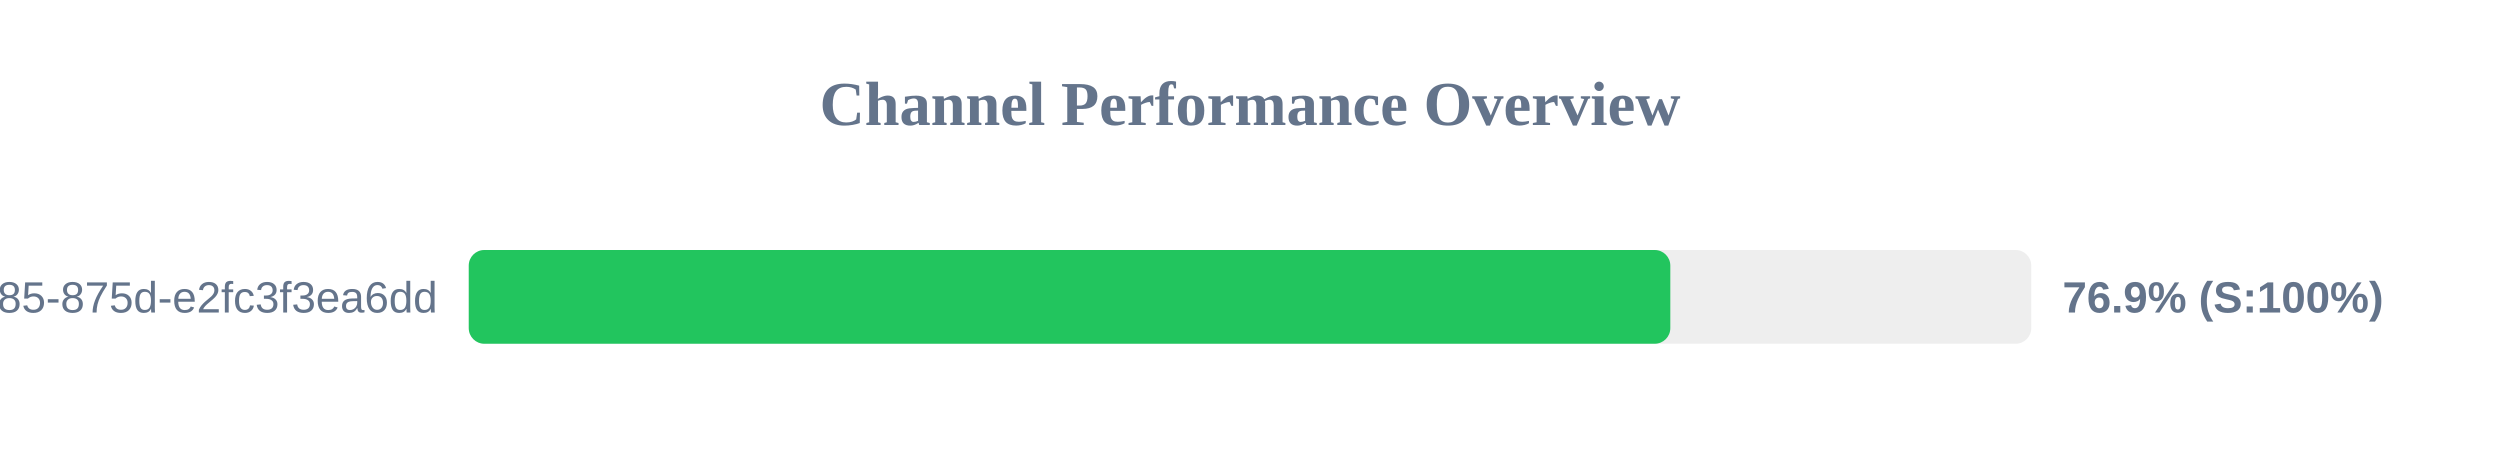
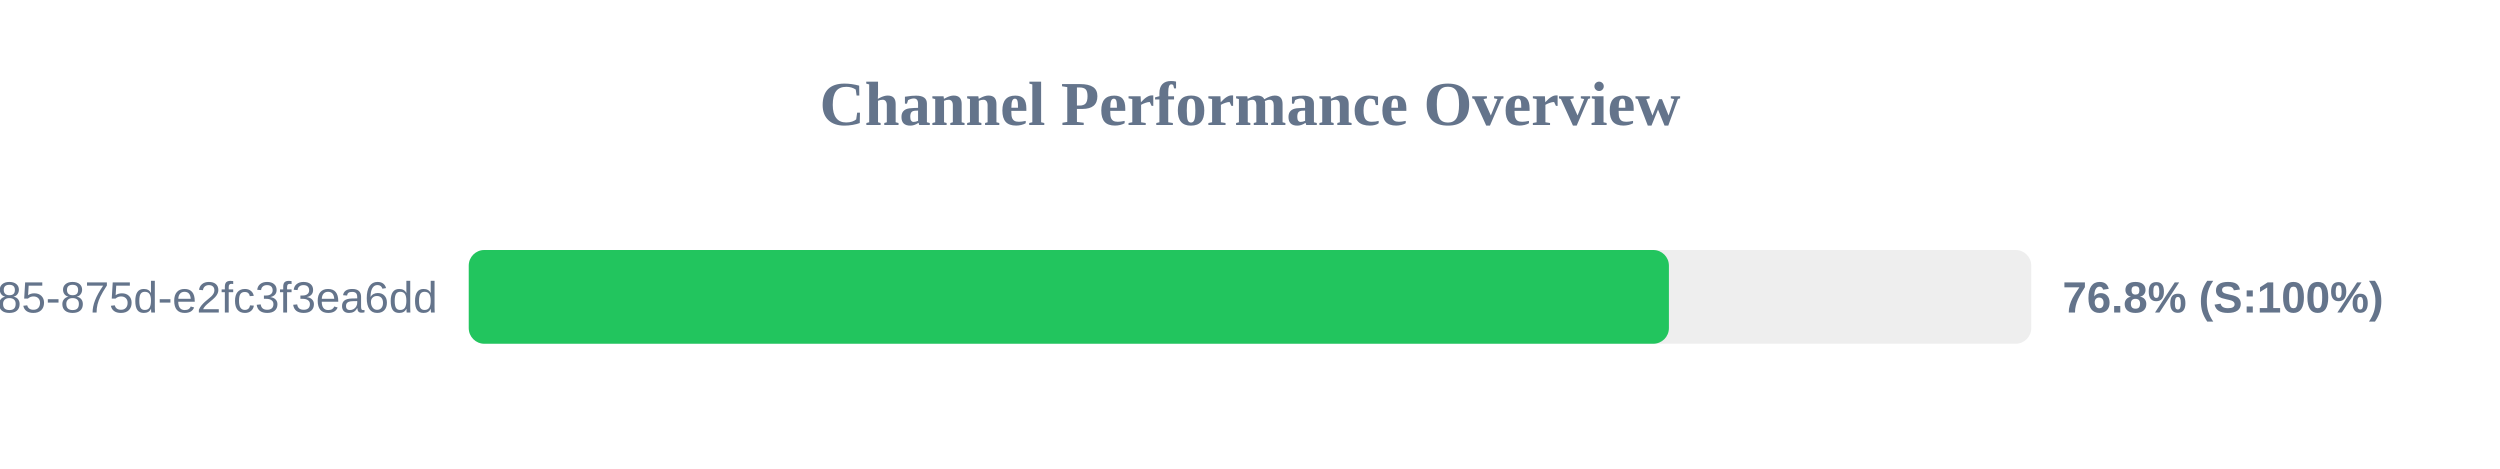
<svg xmlns="http://www.w3.org/2000/svg" width="800" height="150" version="1.1">
  <style>
        .row { font: 14px Arial; fill: #64748b; }
        .score { font: bold 14px Arial; fill: #64748b; }
    </style>
  <text x="400" y="40" text-anchor="middle" font-size="20px" font-weight="bold" fill="#64748b">Channel Performance Overview</text>
  <rect x="150" y="80" width="500" height="30" fill="#eee" rx="5" />
-   <rect x="150" y="80" width="384.5" height="30" fill="#22c55e" rx="5" />
+   <rect x="150" y="80" width="384.05" height="30" fill="#22c55e" rx="5" />
  <text x="140" y="100" text-anchor="end" class="row">?uuid=1045aedf-053c-4585-875d-e2fc3f3ea6dd</text>
-   <text x="660" y="100" text-anchor="start" class="score">76.9% (S:100%)</text>
+   <text x="660" y="100" text-anchor="start" class="score">76.8% (S:100%)</text>
</svg>
